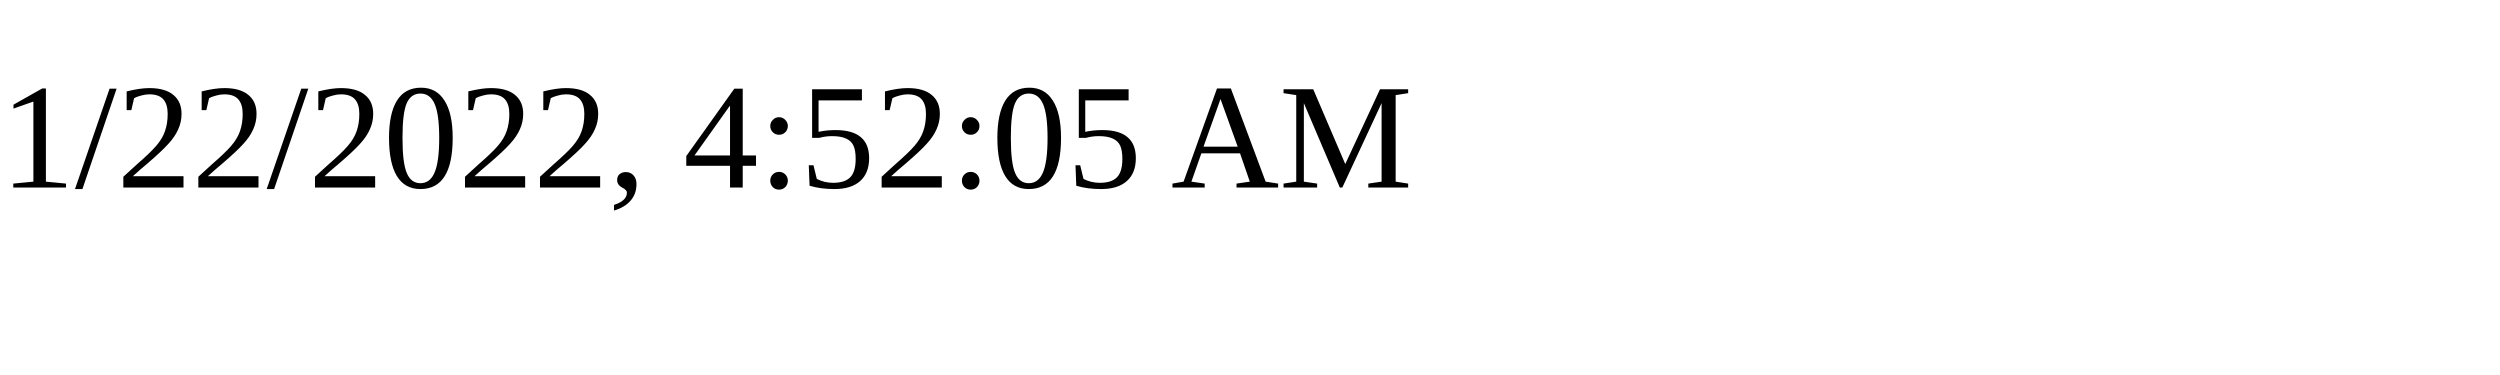
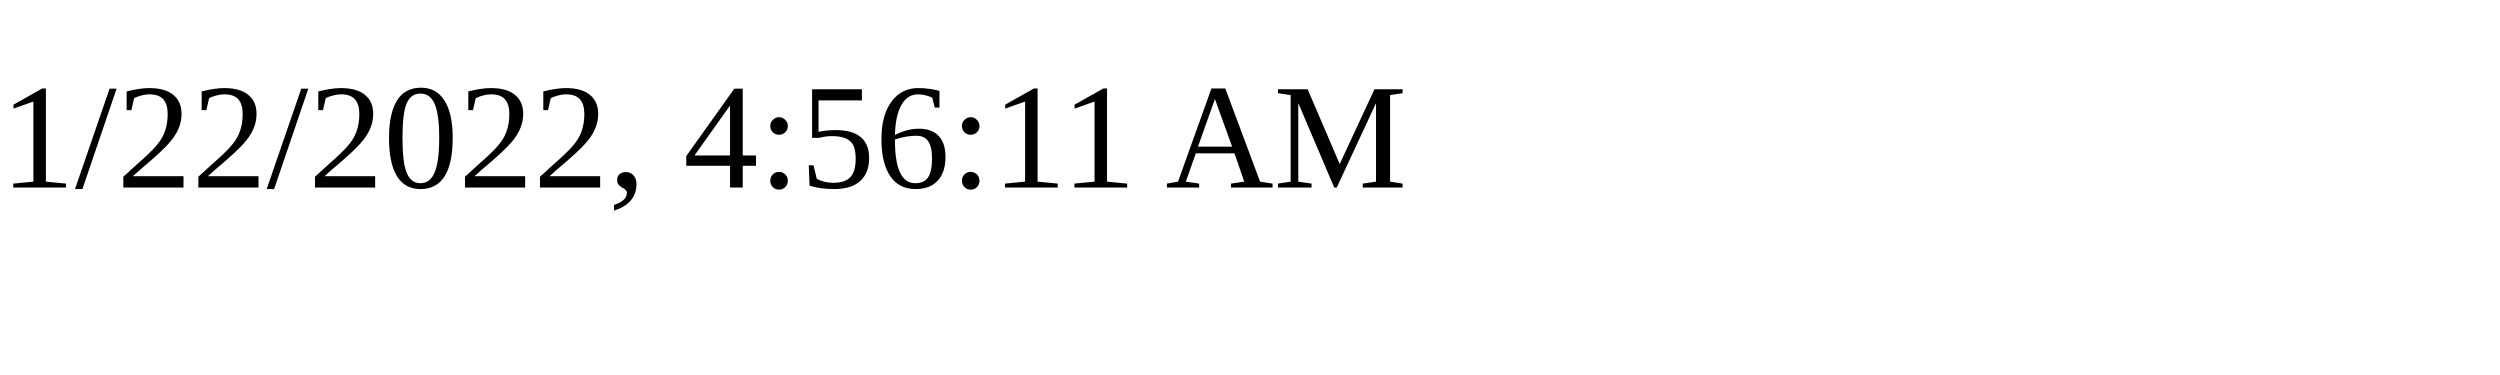
<svg xmlns="http://www.w3.org/2000/svg" height="30" width="200">
-   <text x="0" y="15">1/22/2022, 4:52:05 AM</text>
+   <text x="0" y="15">1/22/2022, 4:56:11 AM</text>
</svg>
